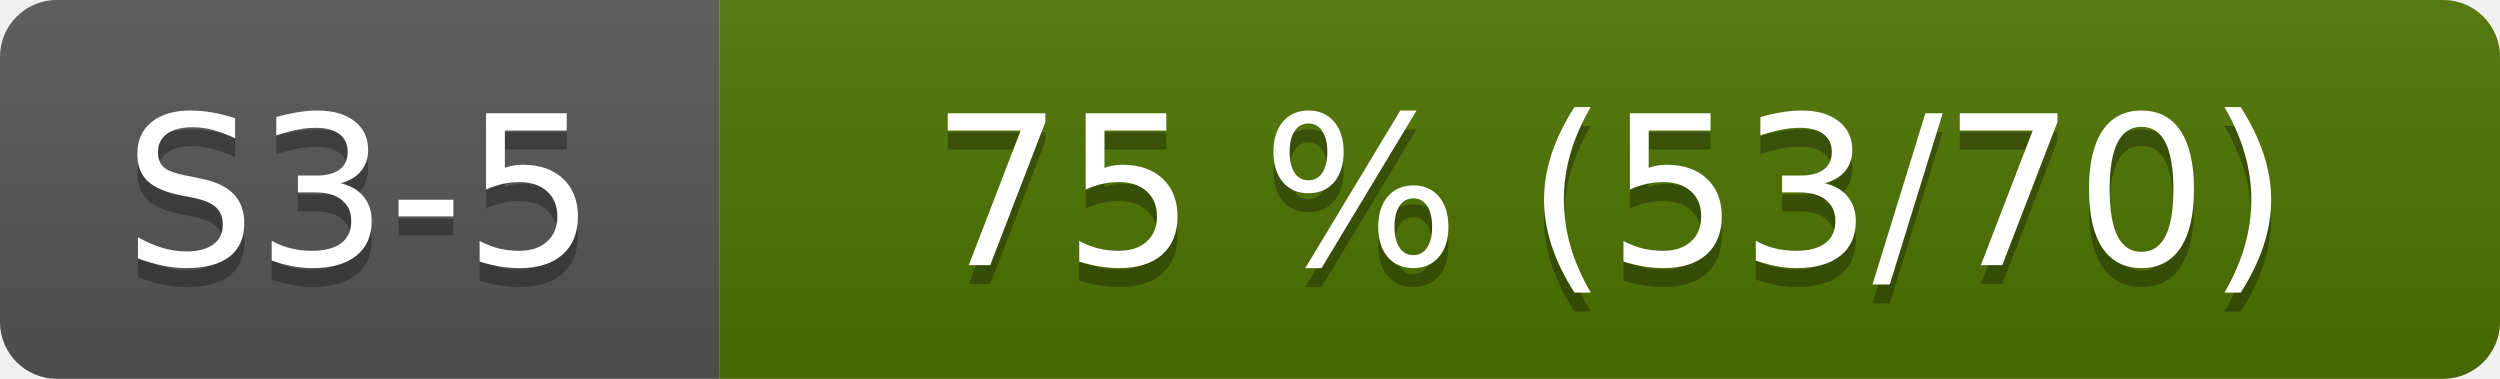
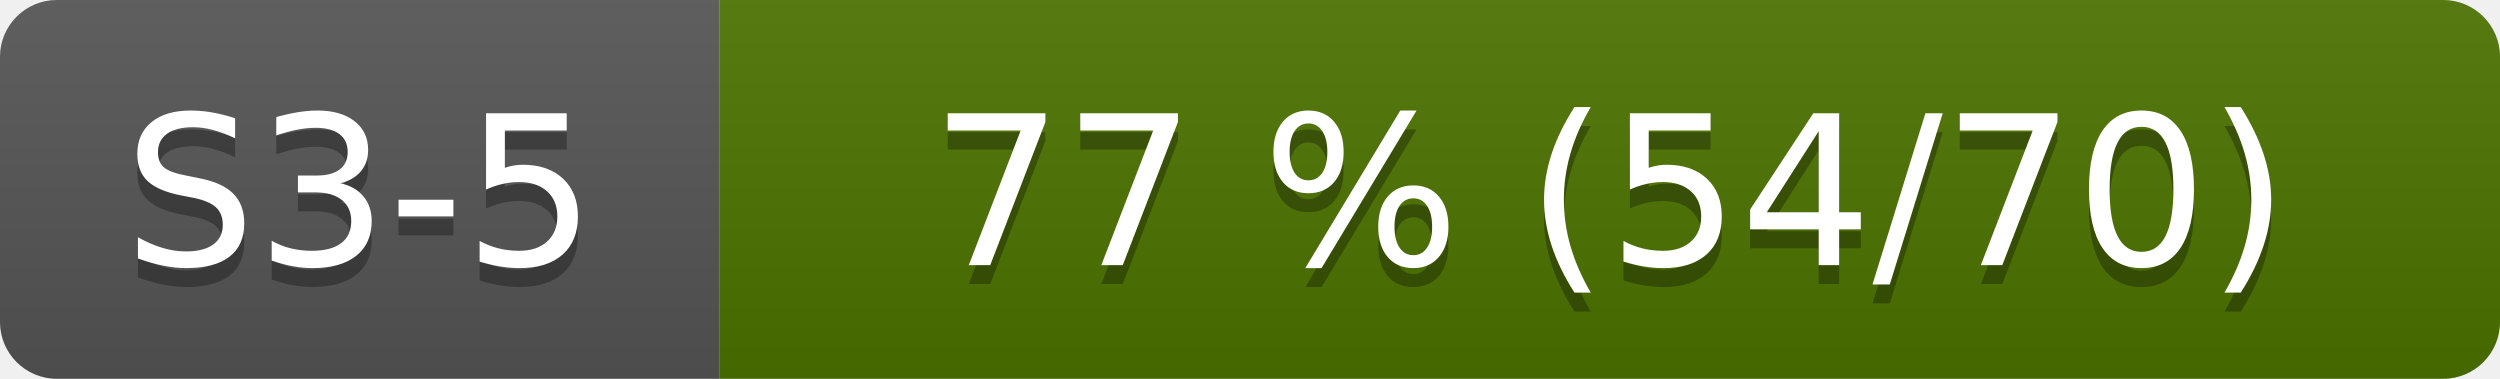
- <svg xmlns="http://www.w3.org/2000/svg" width="132" height="20" role="img" aria-label="S3-5: 75 % (53/70)">
+ <svg xmlns="http://www.w3.org/2000/svg" width="132" height="20" role="img" aria-label="S3-5: 77 % (54/70)">
  <linearGradient id="s" x2="0" y2="100%">
    <stop offset="0" stop-color="#bbb" stop-opacity=".1" />
    <stop offset="1" stop-opacity=".1" />
  </linearGradient>
  <clipPath id="r">
    <rect width="132" height="20" rx="3" fill="#fff" />
  </clipPath>
  <g clip-path="url(#r)">
    <rect width="38" height="20" fill="#555" />
    <rect x="38" width="94" height="20" fill="#4d7300" />
    <rect width="132" height="20" fill="url(#s)" />
  </g>
  <g fill="#fff" text-anchor="middle" font-family="Verdana,Geneva,DejaVu Sans,sans-serif" font-size="110">
    <text x="190" y="150" fill="#010101" fill-opacity=".3" transform="scale(.1)">S3-5</text>
    <text x="190" y="140" transform="scale(.1)">S3-5</text>
-     <text x="850" y="150" fill="#010101" fill-opacity=".3" transform="scale(.1)">75 % (53/70)</text>
-     <text x="850" y="140" transform="scale(.1)">75 % (53/70)</text>
+     <text x="850" y="150" fill="#010101" fill-opacity=".3" transform="scale(.1)">77 % (54/70)</text>
+     <text x="850" y="140" transform="scale(.1)">77 % (54/70)</text>
  </g>
</svg>
